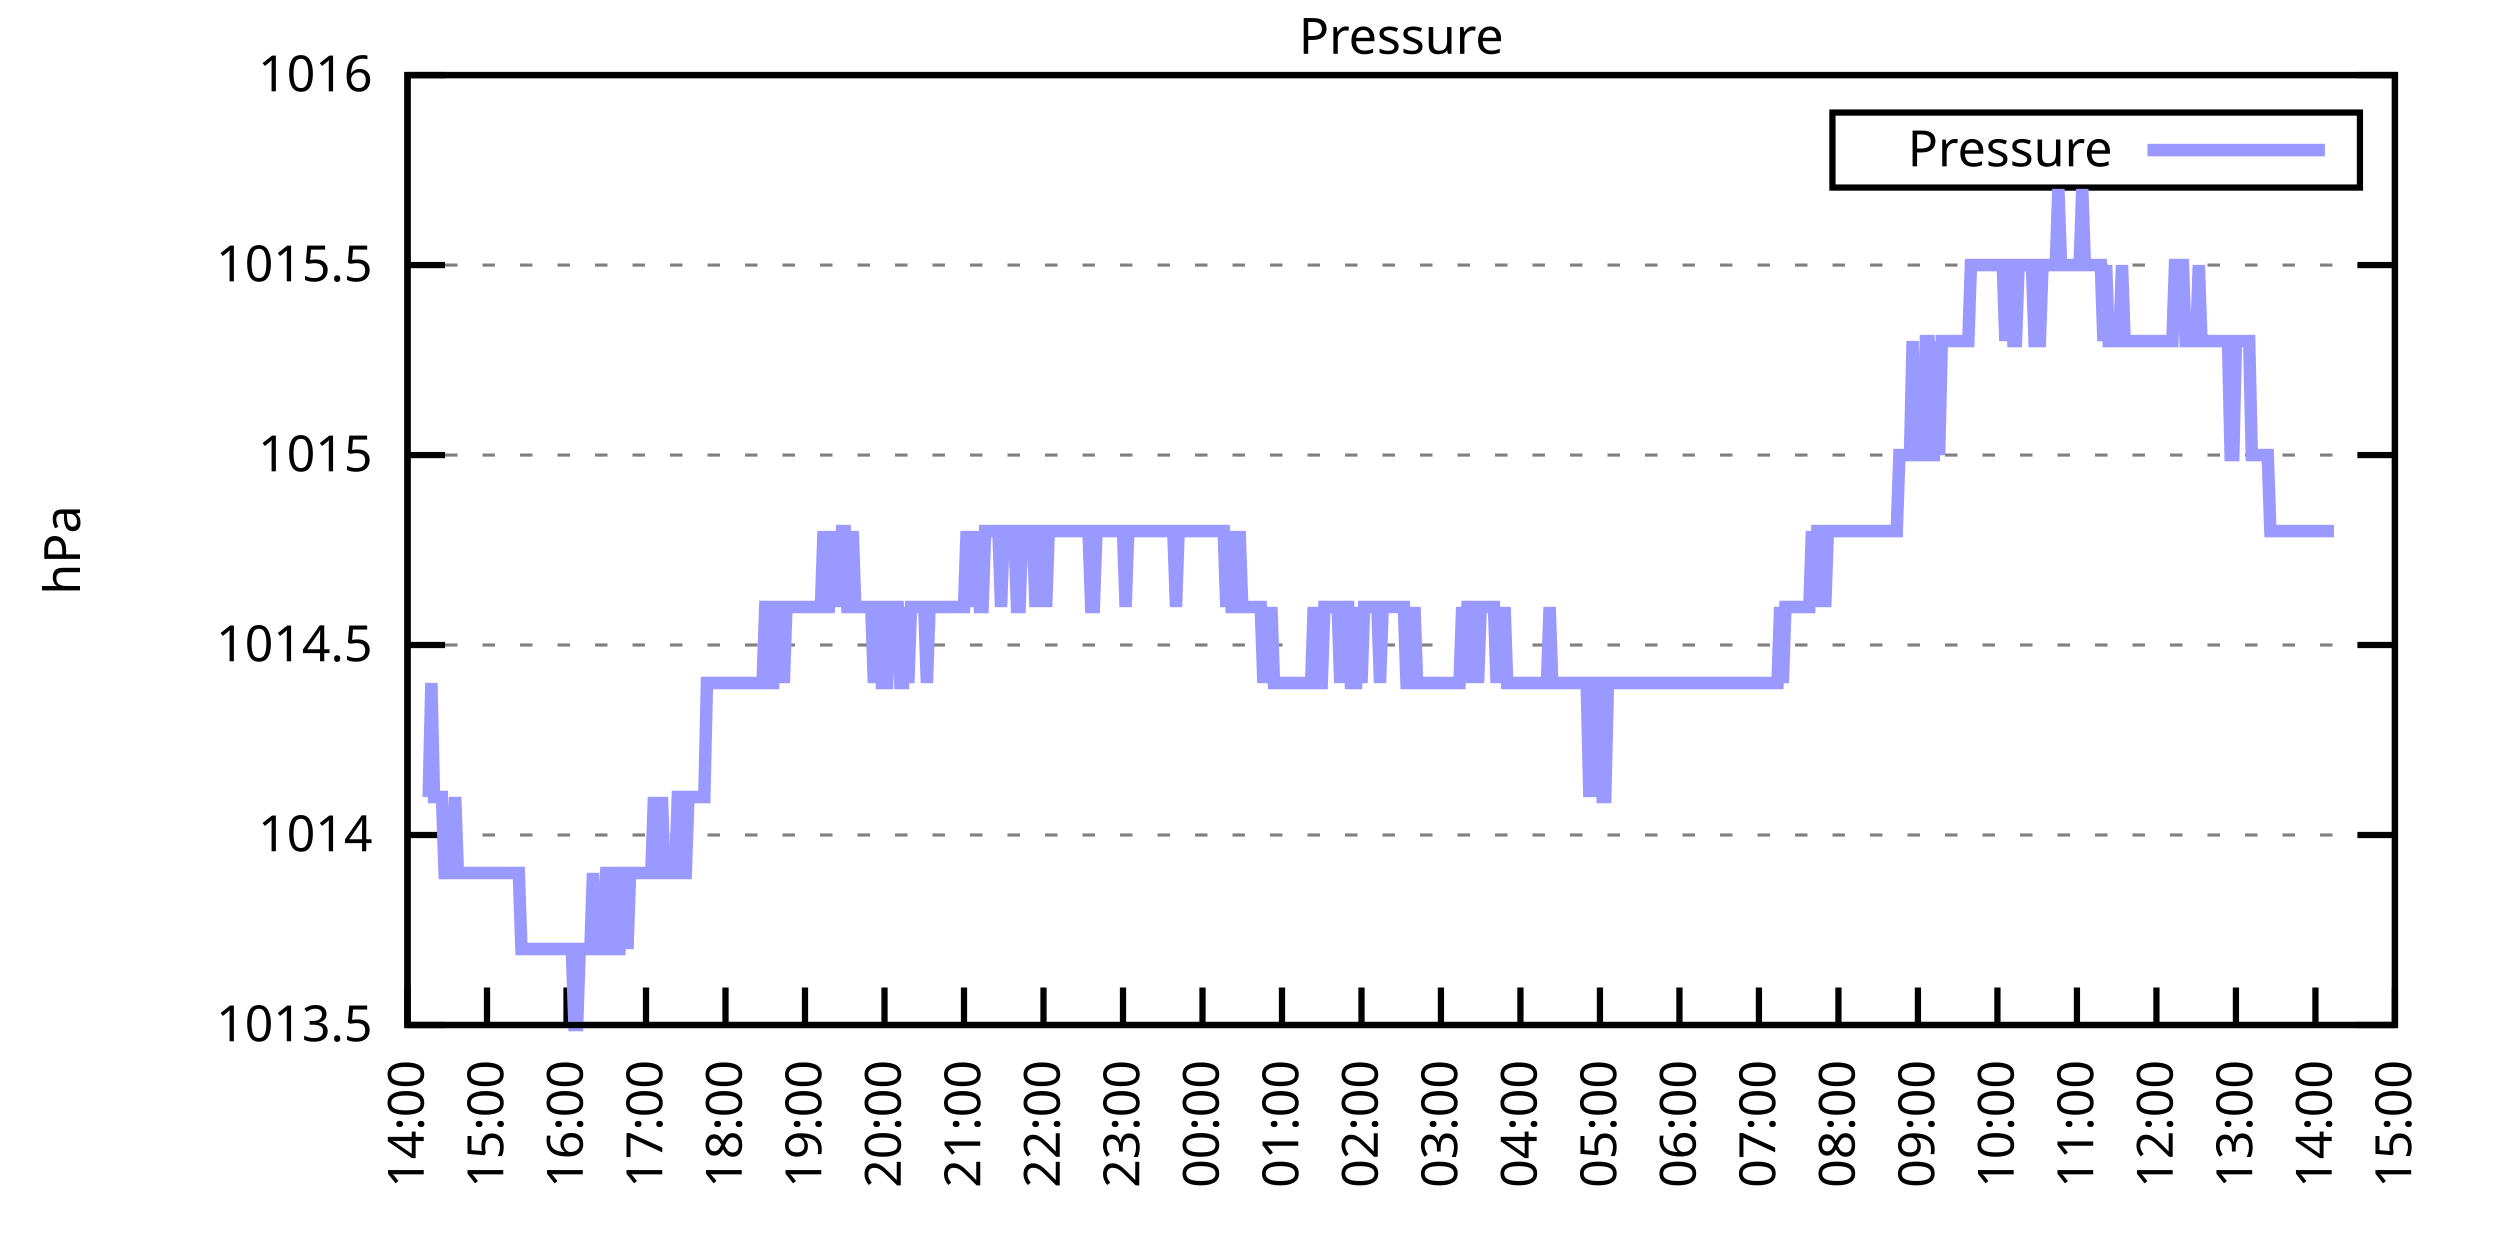
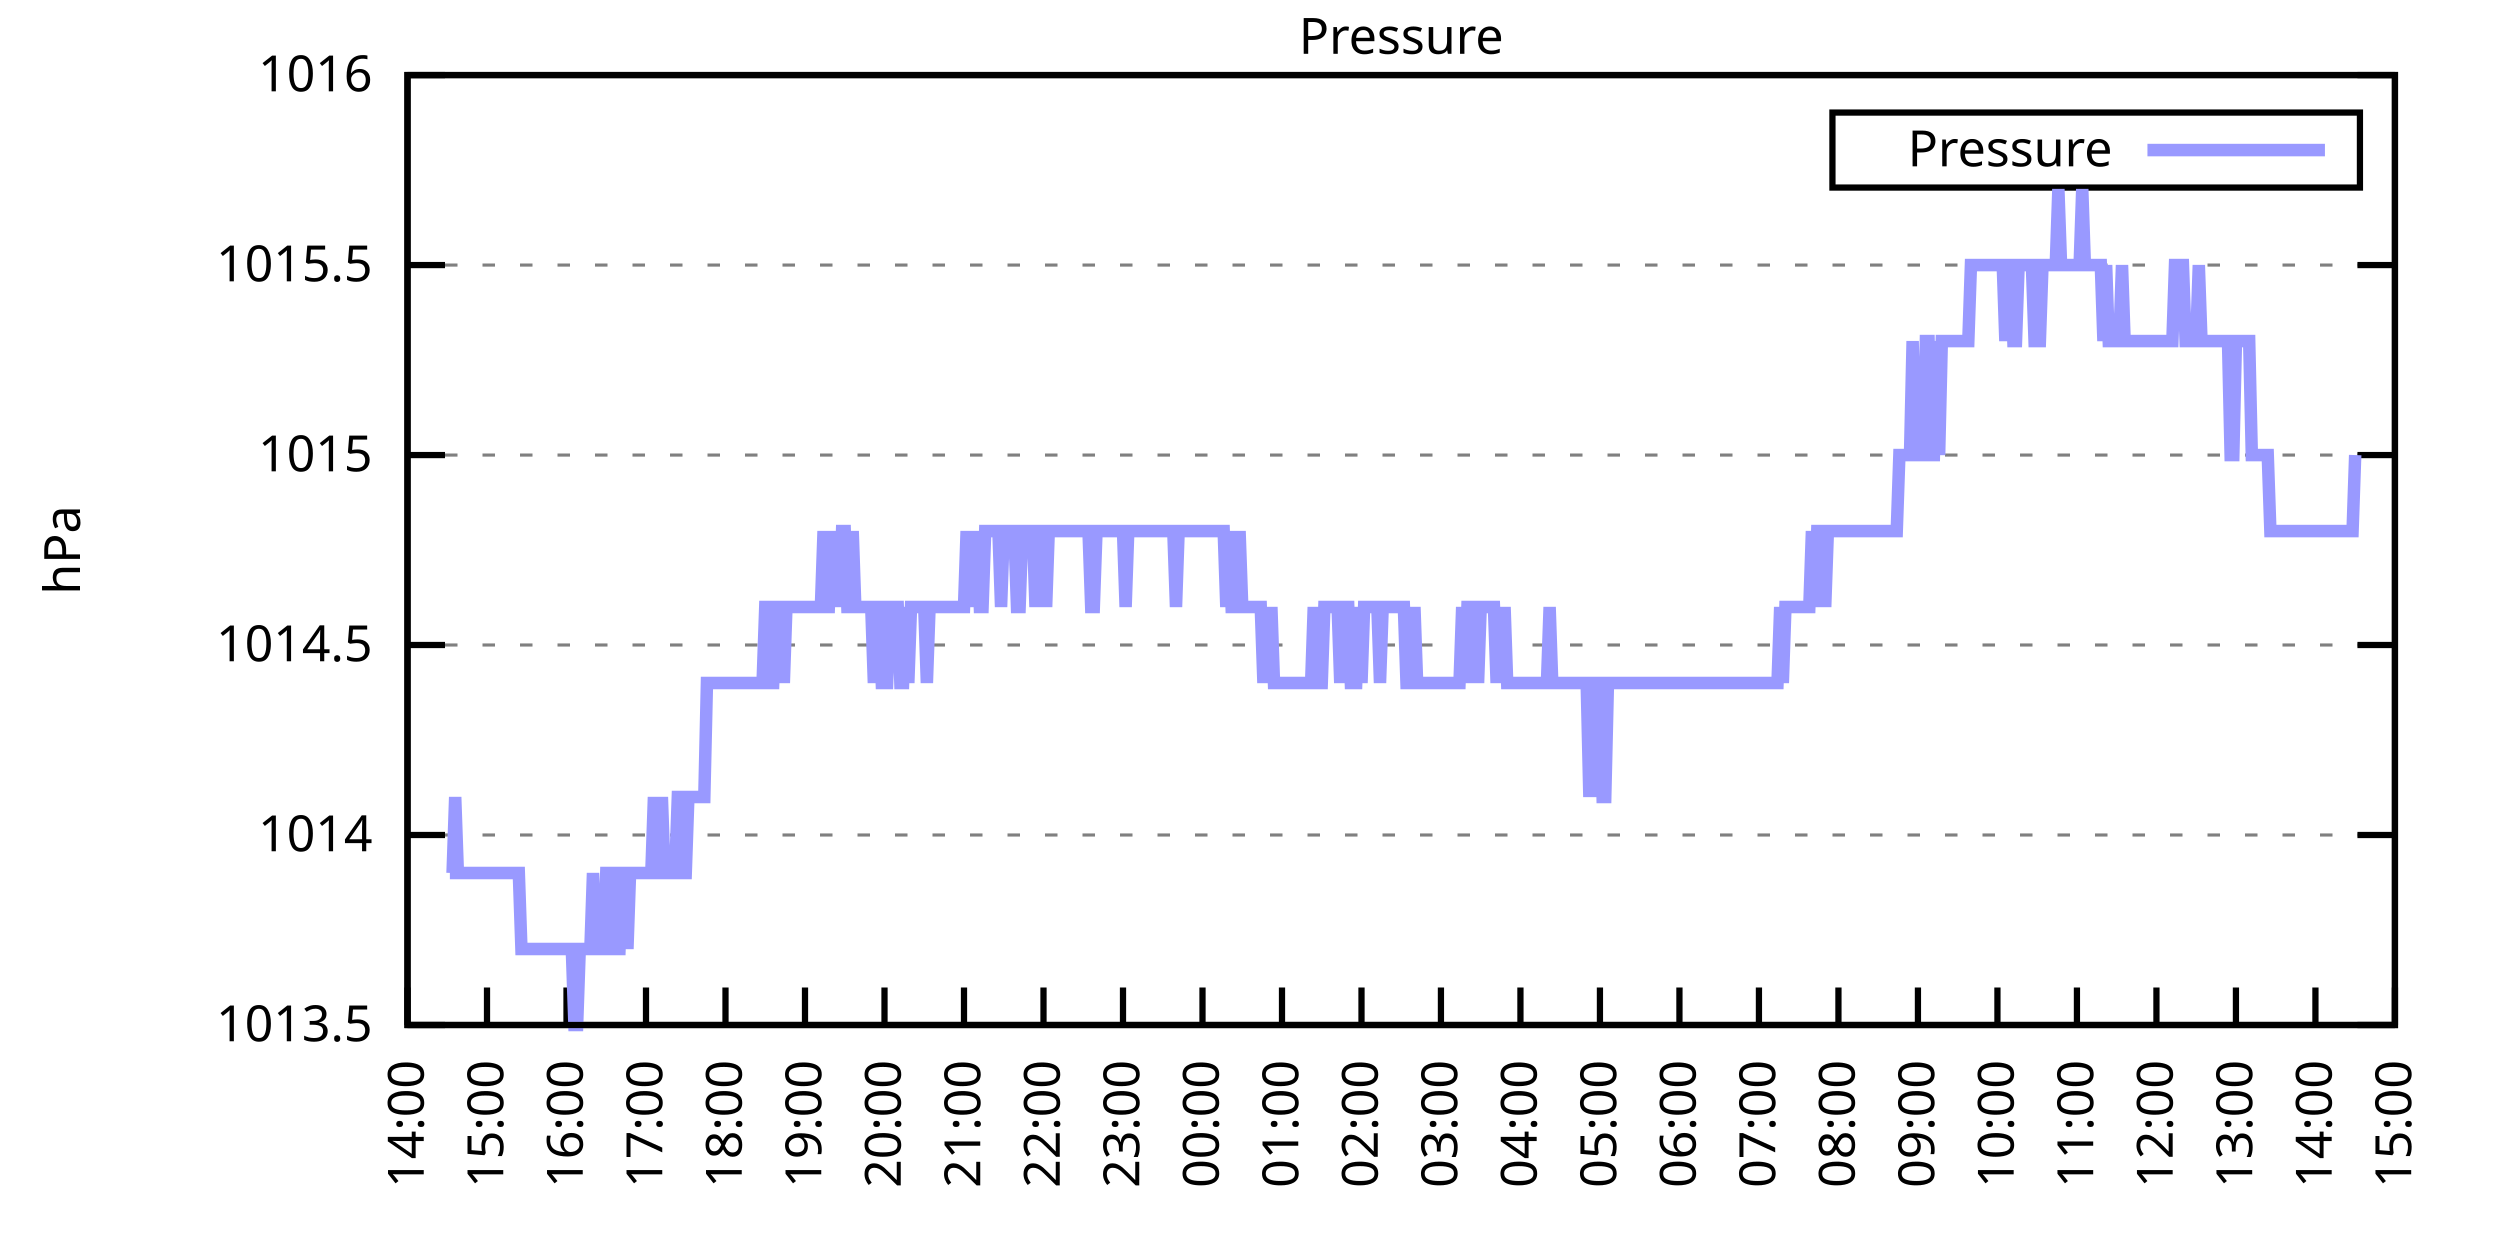
<svg xmlns="http://www.w3.org/2000/svg" xmlns:xlink="http://www.w3.org/1999/xlink" width="400" height="200" viewBox="0 0 400 200">
  <g id="gnuplot_canvas">
    <rect x="0" y="0" width="400" height="200" fill="none" />
    <defs>
      <circle id="gpDot" r="0.5" stroke-width="0.5" stroke="currentColor" />
      <path id="gpPt0" stroke-width="0.333" stroke="currentColor" d="M-1,0 h2 M0,-1 v2" />
      <path id="gpPt1" stroke-width="0.333" stroke="currentColor" d="M-1,-1 L1,1 M1,-1 L-1,1" />
      <path id="gpPt2" stroke-width="0.333" stroke="currentColor" d="M-1,0 L1,0 M0,-1 L0,1 M-1,-1 L1,1 M-1,1 L1,-1" />
      <rect id="gpPt3" stroke-width="0.333" stroke="currentColor" x="-1" y="-1" width="2" height="2" />
      <rect id="gpPt4" stroke-width="0.333" stroke="currentColor" fill="currentColor" x="-1" y="-1" width="2" height="2" />
      <circle id="gpPt5" stroke-width="0.333" stroke="currentColor" cx="0" cy="0" r="1" />
      <use xlink:href="#gpPt5" id="gpPt6" fill="currentColor" stroke="none" />
      <path id="gpPt7" stroke-width="0.333" stroke="currentColor" d="M0,-1.33 L-1.33,0.67 L1.33,0.67 z" />
      <use xlink:href="#gpPt7" id="gpPt8" fill="currentColor" stroke="none" />
      <use xlink:href="#gpPt7" id="gpPt9" stroke="currentColor" transform="rotate(180)" />
      <use xlink:href="#gpPt9" id="gpPt10" fill="currentColor" stroke="none" />
      <use xlink:href="#gpPt3" id="gpPt11" stroke="currentColor" transform="rotate(45)" />
      <use xlink:href="#gpPt11" id="gpPt12" fill="currentColor" stroke="none" />
      <path id="gpPt13" stroke-width="0.333" stroke="currentColor" d="M0,1.330 L1.265,0.411 L0.782,-1.067 L-0.782,-1.076 L-1.265,0.411 z" />
      <use xlink:href="#gpPt13" id="gpPt14" fill="currentColor" stroke="none" />
      <filter id="textbox" filterUnits="objectBoundingBox" x="0" y="0" height="1" width="1">
        <feFlood flood-color="white" flood-opacity="1" result="bgnd" />
        <feComposite in="SourceGraphic" in2="bgnd" operator="atop" />
      </filter>
      <filter id="greybox" filterUnits="objectBoundingBox" x="0" y="0" height="1" width="1">
        <feFlood flood-color="lightgrey" flood-opacity="1" result="grey" />
        <feComposite in="SourceGraphic" in2="grey" operator="atop" />
      </filter>
    </defs>
    <g fill="none" color="white" stroke="currentColor" stroke-width="1.00" stroke-linecap="butt" stroke-linejoin="miter">
</g>
    <g fill="none" color="black" stroke="currentColor" stroke-width="1.00" stroke-linecap="butt" stroke-linejoin="miter">
      <g stroke="none" shape-rendering="crispEdges">
        <polygon fill="rgb(255, 255, 255)" points="65.20,164.00 383.18,164.00 383.18,12.02 65.20,12.02 " />
      </g>
    </g>
    <g fill="none" color="black" stroke="currentColor" stroke-width="1.00" stroke-linecap="butt" stroke-linejoin="miter">
</g>
    <g fill="none" color="black" stroke="black" stroke-width="0.50" stroke-linecap="butt" stroke-linejoin="miter">
</g>
    <g fill="none" color="gray" stroke="currentColor" stroke-width="0.50" stroke-linecap="butt" stroke-linejoin="miter">
      <path stroke="gray" stroke-dasharray="2,4" class="gridline" d="M65.20,164.00 L383.19,164.00  " />
    </g>
    <g fill="none" color="gray" stroke="gray" stroke-width="1.00" stroke-linecap="butt" stroke-linejoin="miter">
</g>
    <g fill="none" color="black" stroke="currentColor" stroke-width="1.00" stroke-linecap="butt" stroke-linejoin="miter">
      <path stroke="black" d="M65.20,164.00 L71.20,164.00 M383.19,164.00 L377.19,164.00  " />
      <g transform="translate(59.60,166.60)" stroke="none" fill="black" font-family="Sans" font-size="8.00" text-anchor="end">
        <text>
          <tspan font-family="Sans"> 1013.5</tspan>
        </text>
      </g>
    </g>
    <g fill="none" color="black" stroke="currentColor" stroke-width="1.00" stroke-linecap="butt" stroke-linejoin="miter">
</g>
    <g fill="none" color="black" stroke="black" stroke-width="0.50" stroke-linecap="butt" stroke-linejoin="miter">
</g>
    <g fill="none" color="gray" stroke="currentColor" stroke-width="0.50" stroke-linecap="butt" stroke-linejoin="miter">
      <path stroke="gray" stroke-dasharray="2,4" class="gridline" d="M65.20,133.60 L383.19,133.60  " />
    </g>
    <g fill="none" color="gray" stroke="gray" stroke-width="1.00" stroke-linecap="butt" stroke-linejoin="miter">
</g>
    <g fill="none" color="black" stroke="currentColor" stroke-width="1.00" stroke-linecap="butt" stroke-linejoin="miter">
      <path stroke="black" d="M65.20,133.60 L71.20,133.60 M383.19,133.60 L377.19,133.60  " />
      <g transform="translate(59.60,136.20)" stroke="none" fill="black" font-family="Sans" font-size="8.00" text-anchor="end">
        <text>
          <tspan font-family="Sans"> 1014</tspan>
        </text>
      </g>
    </g>
    <g fill="none" color="black" stroke="currentColor" stroke-width="1.00" stroke-linecap="butt" stroke-linejoin="miter">
</g>
    <g fill="none" color="black" stroke="black" stroke-width="0.50" stroke-linecap="butt" stroke-linejoin="miter">
</g>
    <g fill="none" color="gray" stroke="currentColor" stroke-width="0.50" stroke-linecap="butt" stroke-linejoin="miter">
      <path stroke="gray" stroke-dasharray="2,4" class="gridline" d="M65.20,103.20 L383.19,103.20  " />
    </g>
    <g fill="none" color="gray" stroke="gray" stroke-width="1.00" stroke-linecap="butt" stroke-linejoin="miter">
</g>
    <g fill="none" color="black" stroke="currentColor" stroke-width="1.00" stroke-linecap="butt" stroke-linejoin="miter">
      <path stroke="black" d="M65.20,103.20 L71.20,103.20 M383.19,103.20 L377.19,103.20  " />
      <g transform="translate(59.60,105.80)" stroke="none" fill="black" font-family="Sans" font-size="8.00" text-anchor="end">
        <text>
          <tspan font-family="Sans"> 1014.5</tspan>
        </text>
      </g>
    </g>
    <g fill="none" color="black" stroke="currentColor" stroke-width="1.00" stroke-linecap="butt" stroke-linejoin="miter">
</g>
    <g fill="none" color="black" stroke="black" stroke-width="0.50" stroke-linecap="butt" stroke-linejoin="miter">
</g>
    <g fill="none" color="gray" stroke="currentColor" stroke-width="0.50" stroke-linecap="butt" stroke-linejoin="miter">
      <path stroke="gray" stroke-dasharray="2,4" class="gridline" d="M65.20,72.81 L383.19,72.81  " />
    </g>
    <g fill="none" color="gray" stroke="gray" stroke-width="1.00" stroke-linecap="butt" stroke-linejoin="miter">
</g>
    <g fill="none" color="black" stroke="currentColor" stroke-width="1.00" stroke-linecap="butt" stroke-linejoin="miter">
      <path stroke="black" d="M65.20,72.81 L71.20,72.81 M383.19,72.81 L377.19,72.81  " />
      <g transform="translate(59.60,75.41)" stroke="none" fill="black" font-family="Sans" font-size="8.00" text-anchor="end">
        <text>
          <tspan font-family="Sans"> 1015</tspan>
        </text>
      </g>
    </g>
    <g fill="none" color="black" stroke="currentColor" stroke-width="1.00" stroke-linecap="butt" stroke-linejoin="miter">
</g>
    <g fill="none" color="black" stroke="black" stroke-width="0.50" stroke-linecap="butt" stroke-linejoin="miter">
</g>
    <g fill="none" color="gray" stroke="currentColor" stroke-width="0.50" stroke-linecap="butt" stroke-linejoin="miter">
      <path stroke="gray" stroke-dasharray="2,4" class="gridline" d="M65.20,42.41 L383.19,42.41  " />
    </g>
    <g fill="none" color="gray" stroke="gray" stroke-width="1.00" stroke-linecap="butt" stroke-linejoin="miter">
</g>
    <g fill="none" color="black" stroke="currentColor" stroke-width="1.00" stroke-linecap="butt" stroke-linejoin="miter">
      <path stroke="black" d="M65.20,42.41 L71.20,42.41 M383.19,42.41 L377.19,42.41  " />
      <g transform="translate(59.60,45.01)" stroke="none" fill="black" font-family="Sans" font-size="8.00" text-anchor="end">
        <text>
          <tspan font-family="Sans"> 1015.5</tspan>
        </text>
      </g>
    </g>
    <g fill="none" color="black" stroke="currentColor" stroke-width="1.00" stroke-linecap="butt" stroke-linejoin="miter">
</g>
    <g fill="none" color="black" stroke="black" stroke-width="0.50" stroke-linecap="butt" stroke-linejoin="miter">
</g>
    <g fill="none" color="gray" stroke="currentColor" stroke-width="0.50" stroke-linecap="butt" stroke-linejoin="miter">
      <path stroke="gray" stroke-dasharray="2,4" class="gridline" d="M65.20,12.01 L383.19,12.01  " />
    </g>
    <g fill="none" color="gray" stroke="gray" stroke-width="1.00" stroke-linecap="butt" stroke-linejoin="miter">
</g>
    <g fill="none" color="black" stroke="currentColor" stroke-width="1.00" stroke-linecap="butt" stroke-linejoin="miter">
      <path stroke="black" d="M65.20,12.01 L71.20,12.01 M383.19,12.01 L377.19,12.01  " />
      <g transform="translate(59.60,14.61)" stroke="none" fill="black" font-family="Sans" font-size="8.00" text-anchor="end">
        <text>
          <tspan font-family="Sans"> 1016</tspan>
        </text>
      </g>
    </g>
    <g fill="none" color="black" stroke="currentColor" stroke-width="1.00" stroke-linecap="butt" stroke-linejoin="miter">
      <path stroke="black" d="M65.20,164.00 L65.20,158.00  " />
      <g transform="translate(67.80,169.60) rotate(270.00)" stroke="none" fill="black" font-family="Sans" font-size="8.00" text-anchor="end">
        <text>
          <tspan font-family="Sans">14:00</tspan>
        </text>
      </g>
    </g>
    <g fill="none" color="black" stroke="currentColor" stroke-width="1.00" stroke-linecap="butt" stroke-linejoin="miter">
      <path stroke="black" d="M77.92,164.00 L77.92,158.00  " />
      <g transform="translate(80.52,169.60) rotate(270.00)" stroke="none" fill="black" font-family="Sans" font-size="8.00" text-anchor="end">
        <text>
          <tspan font-family="Sans">15:00</tspan>
        </text>
      </g>
    </g>
    <g fill="none" color="black" stroke="currentColor" stroke-width="1.00" stroke-linecap="butt" stroke-linejoin="miter">
      <path stroke="black" d="M90.64,164.00 L90.64,158.00  " />
      <g transform="translate(93.24,169.60) rotate(270.00)" stroke="none" fill="black" font-family="Sans" font-size="8.00" text-anchor="end">
        <text>
          <tspan font-family="Sans">16:00</tspan>
        </text>
      </g>
    </g>
    <g fill="none" color="black" stroke="currentColor" stroke-width="1.00" stroke-linecap="butt" stroke-linejoin="miter">
      <path stroke="black" d="M103.36,164.00 L103.36,158.00  " />
      <g transform="translate(105.96,169.60) rotate(270.00)" stroke="none" fill="black" font-family="Sans" font-size="8.00" text-anchor="end">
        <text>
          <tspan font-family="Sans">17:00</tspan>
        </text>
      </g>
    </g>
    <g fill="none" color="black" stroke="currentColor" stroke-width="1.00" stroke-linecap="butt" stroke-linejoin="miter">
      <path stroke="black" d="M116.08,164.00 L116.08,158.00  " />
      <g transform="translate(118.68,169.60) rotate(270.00)" stroke="none" fill="black" font-family="Sans" font-size="8.00" text-anchor="end">
        <text>
          <tspan font-family="Sans">18:00</tspan>
        </text>
      </g>
    </g>
    <g fill="none" color="black" stroke="currentColor" stroke-width="1.00" stroke-linecap="butt" stroke-linejoin="miter">
      <path stroke="black" d="M128.80,164.00 L128.80,158.00  " />
      <g transform="translate(131.40,169.60) rotate(270.00)" stroke="none" fill="black" font-family="Sans" font-size="8.00" text-anchor="end">
        <text>
          <tspan font-family="Sans">19:00</tspan>
        </text>
      </g>
    </g>
    <g fill="none" color="black" stroke="currentColor" stroke-width="1.00" stroke-linecap="butt" stroke-linejoin="miter">
      <path stroke="black" d="M141.52,164.00 L141.52,158.00  " />
      <g transform="translate(144.12,169.60) rotate(270.00)" stroke="none" fill="black" font-family="Sans" font-size="8.00" text-anchor="end">
        <text>
          <tspan font-family="Sans">20:00</tspan>
        </text>
      </g>
    </g>
    <g fill="none" color="black" stroke="currentColor" stroke-width="1.00" stroke-linecap="butt" stroke-linejoin="miter">
      <path stroke="black" d="M154.24,164.00 L154.24,158.00  " />
      <g transform="translate(156.84,169.60) rotate(270.00)" stroke="none" fill="black" font-family="Sans" font-size="8.00" text-anchor="end">
        <text>
          <tspan font-family="Sans">21:00</tspan>
        </text>
      </g>
    </g>
    <g fill="none" color="black" stroke="currentColor" stroke-width="1.00" stroke-linecap="butt" stroke-linejoin="miter">
      <path stroke="black" d="M166.96,164.00 L166.96,158.00  " />
      <g transform="translate(169.56,169.60) rotate(270.00)" stroke="none" fill="black" font-family="Sans" font-size="8.00" text-anchor="end">
        <text>
          <tspan font-family="Sans">22:00</tspan>
        </text>
      </g>
    </g>
    <g fill="none" color="black" stroke="currentColor" stroke-width="1.00" stroke-linecap="butt" stroke-linejoin="miter">
      <path stroke="black" d="M179.68,164.00 L179.68,158.00  " />
      <g transform="translate(182.28,169.60) rotate(270.00)" stroke="none" fill="black" font-family="Sans" font-size="8.00" text-anchor="end">
        <text>
          <tspan font-family="Sans">23:00</tspan>
        </text>
      </g>
    </g>
    <g fill="none" color="black" stroke="currentColor" stroke-width="1.00" stroke-linecap="butt" stroke-linejoin="miter">
      <path stroke="black" d="M192.40,164.00 L192.40,158.00  " />
      <g transform="translate(195.00,169.60) rotate(270.00)" stroke="none" fill="black" font-family="Sans" font-size="8.00" text-anchor="end">
        <text>
          <tspan font-family="Sans">00:00</tspan>
        </text>
      </g>
    </g>
    <g fill="none" color="black" stroke="currentColor" stroke-width="1.00" stroke-linecap="butt" stroke-linejoin="miter">
      <path stroke="black" d="M205.12,164.00 L205.12,158.00  " />
      <g transform="translate(207.72,169.60) rotate(270.00)" stroke="none" fill="black" font-family="Sans" font-size="8.00" text-anchor="end">
        <text>
          <tspan font-family="Sans">01:00</tspan>
        </text>
      </g>
    </g>
    <g fill="none" color="black" stroke="currentColor" stroke-width="1.00" stroke-linecap="butt" stroke-linejoin="miter">
      <path stroke="black" d="M217.84,164.00 L217.84,158.00  " />
      <g transform="translate(220.44,169.60) rotate(270.00)" stroke="none" fill="black" font-family="Sans" font-size="8.00" text-anchor="end">
        <text>
          <tspan font-family="Sans">02:00</tspan>
        </text>
      </g>
    </g>
    <g fill="none" color="black" stroke="currentColor" stroke-width="1.00" stroke-linecap="butt" stroke-linejoin="miter">
      <path stroke="black" d="M230.55,164.00 L230.55,158.00  " />
      <g transform="translate(233.15,169.60) rotate(270.00)" stroke="none" fill="black" font-family="Sans" font-size="8.00" text-anchor="end">
        <text>
          <tspan font-family="Sans">03:00</tspan>
        </text>
      </g>
    </g>
    <g fill="none" color="black" stroke="currentColor" stroke-width="1.00" stroke-linecap="butt" stroke-linejoin="miter">
      <path stroke="black" d="M243.27,164.00 L243.27,158.00  " />
      <g transform="translate(245.87,169.60) rotate(270.00)" stroke="none" fill="black" font-family="Sans" font-size="8.00" text-anchor="end">
        <text>
          <tspan font-family="Sans">04:00</tspan>
        </text>
      </g>
    </g>
    <g fill="none" color="black" stroke="currentColor" stroke-width="1.00" stroke-linecap="butt" stroke-linejoin="miter">
      <path stroke="black" d="M255.99,164.00 L255.99,158.00  " />
      <g transform="translate(258.59,169.60) rotate(270.00)" stroke="none" fill="black" font-family="Sans" font-size="8.00" text-anchor="end">
        <text>
          <tspan font-family="Sans">05:00</tspan>
        </text>
      </g>
    </g>
    <g fill="none" color="black" stroke="currentColor" stroke-width="1.00" stroke-linecap="butt" stroke-linejoin="miter">
      <path stroke="black" d="M268.71,164.00 L268.71,158.00  " />
      <g transform="translate(271.31,169.60) rotate(270.00)" stroke="none" fill="black" font-family="Sans" font-size="8.00" text-anchor="end">
        <text>
          <tspan font-family="Sans">06:00</tspan>
        </text>
      </g>
    </g>
    <g fill="none" color="black" stroke="currentColor" stroke-width="1.00" stroke-linecap="butt" stroke-linejoin="miter">
      <path stroke="black" d="M281.43,164.00 L281.43,158.00  " />
      <g transform="translate(284.03,169.60) rotate(270.00)" stroke="none" fill="black" font-family="Sans" font-size="8.00" text-anchor="end">
        <text>
          <tspan font-family="Sans">07:00</tspan>
        </text>
      </g>
    </g>
    <g fill="none" color="black" stroke="currentColor" stroke-width="1.00" stroke-linecap="butt" stroke-linejoin="miter">
      <path stroke="black" d="M294.15,164.00 L294.15,158.00  " />
      <g transform="translate(296.75,169.60) rotate(270.00)" stroke="none" fill="black" font-family="Sans" font-size="8.00" text-anchor="end">
        <text>
          <tspan font-family="Sans">08:00</tspan>
        </text>
      </g>
    </g>
    <g fill="none" color="black" stroke="currentColor" stroke-width="1.00" stroke-linecap="butt" stroke-linejoin="miter">
      <path stroke="black" d="M306.87,164.00 L306.87,158.00  " />
      <g transform="translate(309.47,169.60) rotate(270.00)" stroke="none" fill="black" font-family="Sans" font-size="8.00" text-anchor="end">
        <text>
          <tspan font-family="Sans">09:00</tspan>
        </text>
      </g>
    </g>
    <g fill="none" color="black" stroke="currentColor" stroke-width="1.00" stroke-linecap="butt" stroke-linejoin="miter">
      <path stroke="black" d="M319.59,164.00 L319.59,158.00  " />
      <g transform="translate(322.19,169.60) rotate(270.00)" stroke="none" fill="black" font-family="Sans" font-size="8.00" text-anchor="end">
        <text>
          <tspan font-family="Sans">10:00</tspan>
        </text>
      </g>
    </g>
    <g fill="none" color="black" stroke="currentColor" stroke-width="1.00" stroke-linecap="butt" stroke-linejoin="miter">
      <path stroke="black" d="M332.31,164.00 L332.31,158.00  " />
      <g transform="translate(334.91,169.60) rotate(270.00)" stroke="none" fill="black" font-family="Sans" font-size="8.00" text-anchor="end">
        <text>
          <tspan font-family="Sans">11:00</tspan>
        </text>
      </g>
    </g>
    <g fill="none" color="black" stroke="currentColor" stroke-width="1.00" stroke-linecap="butt" stroke-linejoin="miter">
      <path stroke="black" d="M345.03,164.00 L345.03,158.00  " />
      <g transform="translate(347.63,169.60) rotate(270.00)" stroke="none" fill="black" font-family="Sans" font-size="8.00" text-anchor="end">
        <text>
          <tspan font-family="Sans">12:00</tspan>
        </text>
      </g>
    </g>
    <g fill="none" color="black" stroke="currentColor" stroke-width="1.00" stroke-linecap="butt" stroke-linejoin="miter">
      <path stroke="black" d="M357.75,164.00 L357.75,158.00  " />
      <g transform="translate(360.35,169.60) rotate(270.00)" stroke="none" fill="black" font-family="Sans" font-size="8.00" text-anchor="end">
        <text>
          <tspan font-family="Sans">13:00</tspan>
        </text>
      </g>
    </g>
    <g fill="none" color="black" stroke="currentColor" stroke-width="1.00" stroke-linecap="butt" stroke-linejoin="miter">
      <path stroke="black" d="M370.47,164.00 L370.47,158.00  " />
      <g transform="translate(373.07,169.60) rotate(270.00)" stroke="none" fill="black" font-family="Sans" font-size="8.00" text-anchor="end">
        <text>
          <tspan font-family="Sans">14:00</tspan>
        </text>
      </g>
    </g>
    <g fill="none" color="black" stroke="currentColor" stroke-width="1.00" stroke-linecap="butt" stroke-linejoin="miter">
      <path stroke="black" d="M383.19,164.00 L383.19,158.00  " />
      <g transform="translate(385.79,169.60) rotate(270.00)" stroke="none" fill="black" font-family="Sans" font-size="8.00" text-anchor="end">
        <text>
          <tspan font-family="Sans">15:00</tspan>
        </text>
      </g>
    </g>
    <g fill="none" color="black" stroke="currentColor" stroke-width="1.00" stroke-linecap="butt" stroke-linejoin="miter">
</g>
    <g fill="none" color="black" stroke="currentColor" stroke-width="1.00" stroke-linecap="butt" stroke-linejoin="miter">
      <path stroke="black" d="M65.20,12.01 L65.20,164.00 L383.19,164.00 L383.19,12.01 L65.20,12.01 Z  " />
    </g>
    <g fill="none" color="black" stroke="currentColor" stroke-width="1.00" stroke-linecap="butt" stroke-linejoin="miter">
</g>
    <g fill="none" color="black" stroke="currentColor" stroke-width="1.00" stroke-linecap="butt" stroke-linejoin="miter">
      <path stroke="black" d="M293.19,30.01 L293.19,18.01 L377.59,18.01 L377.59,30.01 L293.19,30.01 Z  " />
    </g>
    <g id="Pressure_plot_1">
      <g fill="none" color="white" stroke="black" stroke-width="2.00" stroke-linecap="butt" stroke-linejoin="miter">
</g>
      <g fill="none" color="black" stroke="currentColor" stroke-width="2.00" stroke-linecap="butt" stroke-linejoin="miter">
        <g transform="translate(337.99,26.61)" stroke="none" fill="black" font-family="Sans" font-size="8.00" text-anchor="end">
          <text>
            <tspan font-family="Sans">Pressure</tspan>
          </text>
        </g>
      </g>
      <g fill="none" color="black" stroke="currentColor" stroke-width="2.00" stroke-linecap="butt" stroke-linejoin="miter">
-         <path stroke="rgb(153, 153, 255)" d="M343.59,24.01 L371.99,24.01 M68.59,127.52 L69.02,109.28 L69.44,127.52 L69.86,127.52 L70.29,127.52 L70.71,127.52   L71.14,139.68 L71.56,139.68 L71.98,139.68 L72.41,139.68 L72.83,127.52 L73.26,139.68 L73.68,139.68 L74.10,139.68   L74.53,139.68 L74.95,139.68 L75.38,139.68 L75.80,139.68 L76.22,139.68 L76.65,139.68 L77.07,139.68 L77.50,139.68   L77.92,139.68 L78.34,139.68 L78.77,139.68 L79.19,139.68 L79.62,139.68 L80.04,139.68 L80.46,139.68 L80.89,139.68   L81.31,139.68 L81.74,139.68 L82.16,139.68 L82.58,139.68 L83.01,139.68 L83.43,151.84 L83.86,151.84 L84.28,151.84   L84.70,151.84 L85.13,151.84 L85.55,151.84 L85.98,151.84 L86.40,151.84 L86.82,151.84 L87.25,151.84 L87.67,151.84   L88.10,151.84 L88.52,151.84 L88.94,151.84 L89.37,151.84 L89.79,151.84 L90.22,151.84 L90.64,151.84 L91.06,151.84   L91.49,151.84 L91.91,164.00 L92.34,164.00 L92.76,151.84 L93.18,151.84 L93.61,151.84 L94.03,151.84 L94.46,151.84   L94.88,139.68 L95.30,151.84 L95.73,151.84 L96.15,151.84 L96.58,151.84 L97.00,139.68 L97.42,139.68 L97.85,139.68   L98.27,151.84 L98.69,151.84 L99.12,151.84 L99.54,139.68 L99.97,139.68 L100.39,151.84 L100.81,139.68 L101.24,139.68   L101.66,139.68 L102.09,139.68 L102.51,139.68 L102.93,139.68 L103.36,139.68 L103.78,139.68 L104.21,139.68 L104.63,127.52   L105.05,139.68 L105.48,139.68 L105.90,127.52 L106.33,139.68 L106.75,139.68 L107.17,139.68 L107.60,139.68 L108.02,139.68   L108.45,127.52 L108.87,127.52 L109.29,139.68 L109.72,139.68 L110.14,127.52 L110.57,127.52 L110.99,127.52 L111.41,127.52   L111.84,127.52 L112.26,127.52 L112.69,127.52 L113.11,109.28 L113.53,109.28 L113.96,109.28 L114.38,109.28 L114.81,109.28   L115.23,109.28 L115.65,109.28 L116.08,109.28 L116.50,109.28 L116.93,109.28 L117.35,109.28 L117.77,109.28 L118.20,109.28   L118.62,109.28 L119.05,109.28 L119.47,109.28 L119.89,109.28 L120.32,109.28 L120.74,109.28 L121.17,109.28 L121.59,109.28   L122.01,109.28 L122.44,97.12 L122.86,97.12 L123.29,109.28 L123.71,109.28 L124.13,97.12 L124.56,97.12 L124.98,97.12   L125.41,109.28 L125.83,97.12 L126.25,97.12 L126.68,97.12 L127.10,97.12 L127.53,97.12 L127.95,97.12 L128.37,97.12   L128.80,97.12 L129.22,97.12 L129.65,97.12 L130.07,97.12 L130.49,97.12 L130.92,97.12 L131.34,97.12 L131.77,84.97   L132.19,97.12 L132.61,97.12 L133.04,84.97 L133.46,97.12 L133.89,84.97 L134.31,97.12 L134.73,84.97 L135.16,84.97   L135.58,97.12 L136.01,97.12 L136.43,84.97 L136.85,97.12 L137.28,97.12 L137.70,97.12 L138.13,97.12 L138.55,97.12   L138.97,97.12 L139.40,97.12 L139.82,109.28 L140.25,97.12 L140.67,97.12 L141.09,109.28 L141.52,109.28 L141.94,109.28   L142.37,97.12 L142.79,97.12 L143.21,97.12 L143.64,97.12 L144.06,109.28 L144.49,109.28 L144.91,97.12 L145.33,109.28   L145.76,97.12 L146.18,97.12 L146.61,97.12 L147.03,97.12 L147.45,97.12 L147.88,97.12 L148.30,109.28 L148.73,97.12   L149.15,97.12 L149.57,97.12 L150.00,97.12 L150.42,97.12 L150.85,97.12 L151.27,97.12 L151.69,97.12 L152.12,97.12   L152.54,97.12 L152.97,97.12 L153.39,97.12 L153.81,97.12 L154.24,97.12 L154.66,84.97 L155.09,97.12 L155.51,84.97   L155.93,97.12 L156.36,84.97 L156.78,97.12 L157.21,97.12 L157.63,84.97 L158.05,84.97 L158.48,84.97 L158.90,84.97   L159.33,84.97 L159.75,84.97 L160.17,97.12 L160.60,84.97 L161.02,84.97 L161.44,84.97 L161.87,84.97 L162.29,84.97   L162.72,97.12 L163.14,97.12 L163.56,84.97 L163.99,84.97 L164.41,84.97 L164.84,84.97 L165.26,84.97 L165.68,97.12   L166.11,84.97 L166.53,84.97 L166.96,84.97 L167.38,97.12 L167.80,84.97 L168.23,84.97 L168.65,84.97 L169.08,84.97   L169.50,84.97 L169.92,84.97 L170.35,84.97 L170.77,84.97 L171.20,84.97 L171.62,84.97 L172.04,84.97 L172.47,84.97   L172.89,84.97 L173.32,84.97 L173.74,84.97 L174.16,84.97 L174.59,97.12 L175.01,97.12 L175.44,84.97 L175.86,84.97   L176.28,84.97 L176.71,84.97 L177.13,84.97 L177.56,84.97 L177.98,84.97 L178.40,84.97 L178.83,84.97 L179.25,84.97   L179.68,84.97 L180.10,97.12 L180.52,84.97 L180.95,84.97 L181.37,84.97 L181.80,84.97 L182.22,84.97 L182.64,84.97   L183.07,84.97 L183.49,84.97 L183.92,84.97 L184.34,84.97 L184.76,84.97 L185.19,84.97 L185.61,84.97 L186.04,84.97   L186.46,84.97 L186.88,84.97 L187.31,84.97 L187.73,84.97 L188.16,97.12 L188.58,84.97 L189.00,84.97 L189.43,84.97   L189.85,84.97 L190.28,84.97 L190.70,84.97 L191.12,84.97 L191.55,84.97 L191.97,84.97 L192.40,84.97 L192.82,84.97   L193.24,84.97 L193.67,84.97 L194.09,84.97 L194.52,84.97 L194.94,84.97 L195.36,84.97 L195.79,84.97 L196.21,97.12   L196.64,84.97 L197.06,97.12 L197.48,97.12 L197.91,97.12 L198.33,84.97 L198.76,97.12 L199.18,97.12 L199.60,97.12   L200.03,97.12 L200.45,97.12 L200.88,97.12 L201.30,97.12 L201.72,97.12 L202.15,109.28 L202.57,97.12 L203.00,109.28   L203.42,97.12 L203.84,109.28 L204.27,109.28 L204.69,109.28 L205.12,109.28 L205.54,109.28 L205.96,109.28 L206.39,109.28   L206.81,109.28 L207.24,109.28 L207.66,109.28 L208.08,109.28 L208.51,109.28 L208.93,109.28 L209.36,109.28 L209.78,109.28   L210.20,97.12 L210.63,109.28 L211.05,109.28 L211.48,109.28 L211.90,97.12 L212.32,97.12 L212.75,97.12 L213.17,97.12   L213.60,97.12 L214.02,97.12 L214.44,109.28 L214.87,97.12 L215.29,97.12 L215.72,97.12 L216.14,109.28 L216.56,109.28   L216.99,109.28 L217.41,97.12 L217.84,109.28 L218.26,97.12 L218.68,97.12 L219.11,97.12 L219.53,97.12 L219.96,97.12   L220.38,97.12 L220.80,109.28 L221.23,97.12 L221.65,97.12 L222.08,97.12 L222.50,97.12 L222.92,97.12 L223.35,97.12   L223.77,97.12 L224.20,97.12 L224.62,97.12 L225.04,109.28 L225.47,109.28 L225.89,109.28 L226.31,97.12 L226.74,109.28   L227.16,109.28 L227.59,109.28 L228.01,109.28 L228.43,109.28 L228.86,109.28 L229.28,109.28 L229.71,109.28 L230.13,109.28   L230.55,109.28 L230.98,109.28 L231.40,109.28 L231.83,109.28 L232.25,109.28 L232.67,109.28 L233.10,109.28 L233.52,109.28   L233.95,97.12 L234.37,109.28 L234.79,97.12 L235.22,97.12 L235.64,109.28 L236.07,97.12 L236.49,109.28 L236.91,97.12   L237.34,97.12 L237.76,97.12 L238.19,97.12 L238.61,97.12 L239.03,97.12 L239.46,109.28 L239.88,97.12 L240.31,109.28   L240.73,97.12 L241.15,109.28 L241.58,109.28 L242.00,109.28 L242.43,109.28 L242.85,109.28 L243.27,109.28 L243.70,109.28   L244.12,109.28 L244.55,109.28 L244.97,109.28 L245.39,109.28 L245.82,109.28 L246.24,109.28 L246.67,109.28 L247.09,109.28   L247.51,109.28 L247.94,97.12 L248.36,109.28 L248.79,109.28 L249.21,109.28 L249.63,109.28 L250.06,109.28 L250.48,109.28   L250.91,109.28 L251.33,109.28 L251.75,109.28 L252.18,109.28 L252.60,109.28 L253.03,109.28 L253.45,109.28 L253.87,109.28   L254.30,127.52 L254.72,109.28 L255.15,127.52 L255.57,109.28 L255.99,109.28 L256.42,127.52 L256.84,127.52 L257.27,109.28   L257.69,109.28 L258.11,109.28 L258.54,109.28 L258.96,109.28 L259.39,109.28 L259.81,109.28 L260.23,109.28 L260.66,109.28   L261.08,109.28 L261.51,109.28 L261.93,109.28 L262.35,109.28 L262.78,109.28 L263.20,109.28 L263.63,109.28 L264.05,109.28   L264.47,109.28 L264.90,109.28 L265.32,109.28 L265.75,109.28 L266.17,109.28 L266.59,109.28 L267.02,109.28 L267.44,109.28   L267.87,109.28 L268.29,109.28 L268.71,109.28 L269.14,109.28 L269.56,109.28 L269.99,109.28 L270.41,109.28 L270.83,109.28   L271.26,109.28 L271.68,109.28 L272.11,109.28 L272.53,109.28 L272.95,109.28 L273.38,109.28 L273.80,109.28 L274.23,109.28   L274.65,109.28 L275.07,109.28 L275.50,109.28 L275.92,109.28 L276.35,109.28 L276.77,109.28 L277.19,109.28 L277.62,109.28   L278.04,109.28 L278.47,109.28 L278.89,109.28 L279.31,109.28 L279.74,109.28 L280.16,109.28 L280.59,109.28 L281.01,109.28   L281.43,109.28 L281.86,109.28 L282.28,109.28 L282.71,109.28 L283.13,109.28 L283.55,109.28 L283.98,109.28 L284.40,109.28   L284.83,97.12 L285.25,109.28 L285.67,97.12 L286.10,97.12 L286.52,97.12 L286.95,97.12 L287.37,97.12 L287.79,97.12   L288.22,97.12 L288.64,97.12 L289.06,97.12 L289.49,97.12 L289.91,84.97 L290.34,97.12 L290.76,84.97 L291.18,84.97   L291.61,84.97 L292.03,97.12 L292.46,84.97 L292.88,84.97 L293.30,84.97 L293.73,84.97 L294.15,84.97 L294.58,84.97   L295.00,84.97 L295.42,84.97 L295.85,84.97 L296.27,84.97 L296.70,84.97 L297.12,84.97 L297.54,84.97 L297.97,84.97   L298.39,84.97 L298.82,84.97 L299.24,84.97 L299.66,84.97 L300.09,84.97 L300.51,84.97 L300.94,84.97 L301.36,84.97   L301.78,84.97 L302.21,84.97 L302.63,84.97 L303.06,84.97 L303.48,84.97 L303.90,72.81 L304.33,72.81 L304.75,72.81   L305.18,72.81 L305.60,72.81 L306.02,54.57 L306.45,72.81 L306.87,72.81 L307.30,72.81 L307.72,72.81 L308.14,54.57   L308.57,54.57 L308.99,72.81 L309.42,72.81 L309.84,54.57 L310.26,72.81 L310.69,54.57 L311.11,54.57 L311.54,54.57   L311.96,54.57 L312.38,54.57 L312.81,54.57 L313.23,54.57 L313.66,54.57 L314.08,54.57 L314.50,54.57 L314.93,54.57   L315.35,42.41 L315.78,42.41 L316.20,42.41 L316.62,42.41 L317.05,42.41 L317.47,42.41 L317.90,42.41 L318.32,42.41   L318.74,42.41 L319.17,42.41 L319.59,42.41 L320.02,42.41 L320.44,42.41 L320.86,54.57 L321.29,42.41 L321.71,42.41   L322.14,54.57 L322.56,54.57 L322.98,42.41 L323.41,42.41 L323.83,42.41 L324.26,42.41 L324.68,42.41 L325.10,42.41   L325.53,54.57 L325.95,54.57 L326.38,54.57 L326.80,42.41 L327.22,42.41 L327.65,42.41 L328.07,42.41 L328.50,42.41   L328.92,42.41 L329.34,30.25 L329.77,42.41 L330.19,42.41 L330.62,42.41 L331.04,42.41 L331.46,42.41 L331.89,42.41   L332.31,42.41 L332.74,42.41 L333.16,30.25 L333.58,42.41 L334.01,42.41 L334.43,42.41 L334.86,42.41 L335.28,42.41   L335.70,42.41 L336.13,42.41 L336.55,54.57 L336.98,42.41 L337.40,54.57 L337.82,54.57 L338.25,54.57 L338.67,54.57   L339.10,54.57 L339.52,42.41 L339.94,54.57 L340.37,54.57 L340.79,54.57 L341.22,54.57 L341.64,54.57 L342.06,54.57   L342.49,54.57 L342.91,54.57 L343.34,54.57 L343.76,54.57 L344.18,54.57 L344.61,54.57 L345.03,54.57 L345.46,54.57   L345.88,54.57 L346.30,54.57 L346.73,54.57 L347.15,54.57 L347.58,54.57 L348.00,42.41 L348.42,42.41 L348.85,42.41   L349.27,42.41 L349.70,54.57 L350.12,54.57 L350.54,54.57 L350.97,54.57 L351.39,54.57 L351.81,42.41 L352.24,54.57   L352.66,54.57 L353.09,54.57 L353.51,54.57 L353.93,54.57 L354.36,54.57 L354.78,54.57 L355.21,54.57 L355.63,54.57   L356.05,54.57 L356.48,54.57 L356.90,72.81 L357.33,72.81 L357.75,54.57 L358.17,54.57 L358.60,54.57 L359.02,54.57   L359.45,54.57 L359.87,54.57 L360.29,72.81 L360.72,72.81 L361.14,72.81 L361.57,72.81 L361.99,72.81 L362.41,72.81   L362.84,72.81 L363.26,84.97 L363.69,84.97 L364.11,84.97 L364.53,84.97 L364.96,84.97 L365.38,84.97 L365.81,84.97   L366.23,84.97 L366.65,84.97 L367.08,84.97 L367.50,84.97 L367.93,84.97 L368.35,84.97 L368.77,84.97 L369.20,84.97   L369.62,84.97 L370.05,84.97 L370.47,84.97 L370.89,84.97 L371.32,84.97 L371.74,84.97 L372.17,84.97 L372.59,84.97   L373.01,84.97 L373.44,84.97  " />
+         <path stroke="rgb(153, 153, 255)" d="M343.59,24.01 L371.99,24.01 M71.98,139.68 L72.41,139.68 L72.83,127.52 L73.26,139.68 L73.68,139.68 L74.10,139.68   L74.53,139.68 L74.95,139.68 L75.38,139.68 L75.80,139.68 L76.22,139.68 L76.65,139.68 L77.07,139.68 L77.50,139.68   L77.92,139.68 L78.34,139.68 L78.77,139.68 L79.19,139.68 L79.62,139.68 L80.04,139.68 L80.46,139.68 L80.89,139.68   L81.31,139.68 L81.74,139.68 L82.16,139.68 L82.58,139.68 L83.01,139.68 L83.43,151.84 L83.86,151.84 L84.28,151.84   L84.70,151.84 L85.13,151.84 L85.55,151.84 L85.98,151.84 L86.40,151.84 L86.82,151.84 L87.25,151.84 L87.67,151.84   L88.10,151.84 L88.52,151.84 L88.94,151.84 L89.37,151.84 L89.79,151.84 L90.22,151.84 L90.64,151.84 L91.06,151.84   L91.49,151.84 L91.91,164.00 L92.34,164.00 L92.76,151.84 L93.18,151.84 L93.61,151.84 L94.03,151.84 L94.46,151.84   L94.88,139.68 L95.30,151.84 L95.73,151.84 L96.15,151.84 L96.58,151.84 L97.00,139.68 L97.42,139.68 L97.85,139.68   L98.27,151.84 L98.69,151.84 L99.12,151.84 L99.54,139.68 L99.97,139.68 L100.39,151.84 L100.81,139.68 L101.24,139.68   L101.66,139.68 L102.09,139.68 L102.51,139.68 L102.93,139.68 L103.36,139.68 L103.78,139.68 L104.21,139.68 L104.63,127.52   L105.05,139.68 L105.48,139.68 L105.90,127.52 L106.33,139.68 L106.75,139.68 L107.17,139.68 L107.60,139.68 L108.02,139.68   L108.45,127.52 L108.87,127.52 L109.29,139.68 L109.72,139.68 L110.14,127.52 L110.57,127.52 L110.99,127.52 L111.41,127.52   L111.84,127.52 L112.26,127.52 L112.69,127.52 L113.11,109.28 L113.53,109.28 L113.96,109.28 L114.38,109.28 L114.81,109.28   L115.23,109.28 L115.65,109.28 L116.08,109.28 L116.50,109.28 L116.93,109.28 L117.35,109.28 L117.77,109.28 L118.20,109.28   L118.62,109.28 L119.05,109.28 L119.47,109.28 L119.89,109.28 L120.32,109.28 L120.74,109.28 L121.17,109.28 L121.59,109.28   L122.01,109.28 L122.44,97.12 L122.86,97.12 L123.29,109.28 L123.71,109.28 L124.13,97.12 L124.56,97.12 L124.98,97.12   L125.41,109.28 L125.83,97.12 L126.25,97.12 L126.68,97.12 L127.10,97.12 L127.53,97.12 L127.95,97.12 L128.37,97.12   L128.80,97.12 L129.22,97.12 L129.65,97.12 L130.07,97.12 L130.49,97.12 L130.92,97.12 L131.34,97.12 L131.77,84.97   L132.19,97.12 L132.61,97.12 L133.04,84.97 L133.46,97.12 L133.89,84.97 L134.31,97.12 L134.73,84.97 L135.16,84.97   L135.58,97.12 L136.01,97.12 L136.43,84.97 L136.85,97.12 L137.28,97.12 L137.70,97.12 L138.13,97.12 L138.55,97.12   L138.97,97.12 L139.40,97.12 L139.82,109.28 L140.25,97.12 L140.67,97.12 L141.09,109.28 L141.52,109.28 L141.94,109.28   L142.37,97.12 L142.79,97.12 L143.21,97.12 L143.64,97.12 L144.06,109.28 L144.49,109.28 L144.91,97.12 L145.33,109.28   L145.76,97.12 L146.18,97.12 L146.61,97.12 L147.03,97.12 L147.45,97.12 L147.88,97.12 L148.30,109.28 L148.73,97.12   L149.15,97.12 L149.57,97.12 L150.00,97.12 L150.42,97.12 L150.85,97.12 L151.27,97.12 L151.69,97.12 L152.12,97.12   L152.54,97.12 L152.97,97.12 L153.39,97.12 L153.81,97.12 L154.24,97.12 L154.66,84.97 L155.09,97.12 L155.51,84.97   L155.93,97.12 L156.36,84.97 L156.78,97.12 L157.21,97.12 L157.63,84.97 L158.05,84.97 L158.48,84.97 L158.90,84.97   L159.33,84.97 L159.75,84.97 L160.17,97.12 L160.60,84.97 L161.02,84.97 L161.44,84.97 L161.87,84.97 L162.29,84.97   L162.72,97.12 L163.14,97.12 L163.56,84.97 L163.99,84.97 L164.41,84.97 L164.84,84.97 L165.26,84.97 L165.68,97.12   L166.11,84.97 L166.53,84.97 L166.96,84.97 L167.38,97.12 L167.80,84.97 L168.23,84.97 L168.65,84.97 L169.08,84.97   L169.50,84.97 L169.92,84.97 L170.35,84.97 L170.77,84.97 L171.20,84.97 L171.62,84.97 L172.04,84.97 L172.47,84.97   L172.89,84.97 L173.32,84.97 L173.74,84.97 L174.16,84.97 L174.59,97.12 L175.01,97.12 L175.44,84.97 L175.86,84.97   L176.28,84.97 L176.71,84.97 L177.13,84.97 L177.56,84.97 L177.98,84.97 L178.40,84.97 L178.83,84.97 L179.25,84.97   L179.68,84.97 L180.10,97.12 L180.52,84.97 L180.95,84.97 L181.37,84.97 L181.80,84.97 L182.22,84.97 L182.64,84.97   L183.07,84.97 L183.49,84.97 L183.92,84.97 L184.34,84.97 L184.76,84.97 L185.19,84.97 L185.61,84.97 L186.04,84.97   L186.46,84.97 L186.88,84.97 L187.31,84.97 L187.73,84.97 L188.16,97.12 L188.58,84.97 L189.00,84.97 L189.43,84.97   L189.85,84.97 L190.28,84.97 L190.70,84.97 L191.12,84.97 L191.55,84.97 L191.97,84.97 L192.40,84.97 L192.82,84.97   L193.24,84.97 L193.67,84.97 L194.09,84.97 L194.52,84.97 L194.94,84.97 L195.36,84.97 L195.79,84.97 L196.21,97.12   L196.64,84.97 L197.06,97.12 L197.48,97.12 L197.91,97.12 L198.33,84.97 L198.76,97.12 L199.18,97.12 L199.60,97.12   L200.03,97.12 L200.45,97.12 L200.88,97.12 L201.30,97.12 L201.72,97.12 L202.15,109.28 L202.57,97.12 L203.00,109.28   L203.42,97.12 L203.84,109.28 L204.27,109.28 L204.69,109.28 L205.12,109.28 L205.54,109.28 L205.96,109.28 L206.39,109.28   L206.81,109.28 L207.24,109.28 L207.66,109.28 L208.08,109.28 L208.51,109.28 L208.93,109.28 L209.36,109.28 L209.78,109.28   L210.20,97.12 L210.63,109.28 L211.05,109.28 L211.48,109.28 L211.90,97.12 L212.32,97.12 L212.75,97.12 L213.17,97.12   L213.60,97.12 L214.02,97.12 L214.44,109.28 L214.87,97.12 L215.29,97.12 L215.72,97.12 L216.14,109.28 L216.56,109.28   L216.99,109.28 L217.41,97.12 L217.84,109.28 L218.26,97.12 L218.68,97.12 L219.11,97.12 L219.53,97.12 L219.96,97.12   L220.38,97.12 L220.80,109.28 L221.23,97.12 L221.65,97.12 L222.08,97.12 L222.50,97.12 L222.92,97.12 L223.35,97.12   L223.77,97.12 L224.20,97.12 L224.62,97.12 L225.04,109.28 L225.47,109.28 L225.89,109.28 L226.31,97.12 L226.74,109.28   L227.16,109.28 L227.59,109.28 L228.01,109.28 L228.43,109.28 L228.86,109.28 L229.28,109.28 L229.71,109.28 L230.13,109.28   L230.55,109.28 L230.98,109.28 L231.40,109.28 L231.83,109.28 L232.25,109.28 L232.67,109.28 L233.10,109.28 L233.52,109.28   L233.95,97.12 L234.37,109.28 L234.79,97.12 L235.22,97.12 L235.64,109.28 L236.07,97.12 L236.49,109.28 L236.91,97.12   L237.34,97.12 L237.76,97.12 L238.19,97.12 L238.61,97.12 L239.03,97.12 L239.46,109.28 L239.88,97.12 L240.31,109.28   L240.73,97.12 L241.15,109.28 L241.58,109.28 L242.00,109.28 L242.43,109.28 L242.85,109.28 L243.27,109.28 L243.70,109.28   L244.12,109.28 L244.55,109.28 L244.97,109.28 L245.39,109.28 L245.82,109.28 L246.24,109.28 L246.67,109.28 L247.09,109.28   L247.51,109.28 L247.94,97.12 L248.36,109.28 L248.79,109.28 L249.21,109.28 L249.63,109.28 L250.06,109.28 L250.48,109.28   L250.91,109.28 L251.33,109.28 L251.75,109.28 L252.18,109.28 L252.60,109.28 L253.03,109.28 L253.45,109.28 L253.87,109.28   L254.30,127.52 L254.72,109.28 L255.15,127.52 L255.57,109.28 L255.99,109.28 L256.42,127.52 L256.84,127.52 L257.27,109.28   L257.69,109.28 L258.11,109.28 L258.54,109.28 L258.96,109.28 L259.39,109.28 L259.81,109.28 L260.23,109.28 L260.66,109.28   L261.08,109.28 L261.51,109.28 L261.93,109.28 L262.35,109.28 L262.78,109.28 L263.20,109.28 L263.63,109.28 L264.05,109.28   L264.47,109.28 L264.90,109.28 L265.32,109.28 L265.75,109.28 L266.17,109.28 L266.59,109.28 L267.02,109.28 L267.44,109.28   L267.87,109.28 L268.29,109.28 L268.71,109.28 L269.14,109.28 L269.56,109.28 L269.99,109.28 L270.41,109.28 L270.83,109.28   L271.26,109.28 L271.68,109.28 L272.11,109.28 L272.53,109.28 L272.95,109.28 L273.38,109.28 L273.80,109.28 L274.23,109.28   L274.65,109.28 L275.07,109.28 L275.50,109.28 L275.92,109.28 L276.35,109.28 L276.77,109.28 L277.19,109.28 L277.62,109.28   L278.04,109.28 L278.47,109.28 L278.89,109.28 L279.31,109.28 L279.74,109.28 L280.16,109.28 L280.59,109.28 L281.01,109.28   L281.43,109.28 L281.86,109.28 L282.28,109.28 L282.71,109.28 L283.13,109.28 L283.55,109.28 L283.98,109.28 L284.40,109.28   L284.83,97.12 L285.25,109.28 L285.67,97.12 L286.10,97.12 L286.52,97.12 L286.95,97.12 L287.37,97.12 L287.79,97.12   L288.22,97.12 L288.64,97.12 L289.06,97.12 L289.49,97.12 L289.91,84.97 L290.34,97.12 L290.76,84.97 L291.18,84.97   L291.61,84.97 L292.03,97.12 L292.46,84.97 L292.88,84.97 L293.30,84.97 L293.73,84.97 L294.15,84.97 L294.58,84.97   L295.00,84.97 L295.42,84.97 L295.85,84.97 L296.27,84.97 L296.70,84.97 L297.12,84.97 L297.54,84.97 L297.97,84.97   L298.39,84.97 L298.82,84.97 L299.24,84.97 L299.66,84.97 L300.09,84.97 L300.51,84.97 L300.94,84.97 L301.36,84.97   L301.78,84.97 L302.21,84.97 L302.63,84.97 L303.06,84.97 L303.48,84.97 L303.90,72.81 L304.33,72.81 L304.75,72.81   L305.18,72.81 L305.60,72.81 L306.02,54.57 L306.45,72.81 L306.87,72.81 L307.30,72.81 L307.72,72.81 L308.14,54.57   L308.57,54.57 L308.99,72.81 L309.42,72.81 L309.84,54.57 L310.26,72.81 L310.69,54.57 L311.11,54.57 L311.54,54.57   L311.96,54.57 L312.38,54.57 L312.81,54.57 L313.23,54.57 L313.66,54.57 L314.08,54.57 L314.50,54.57 L314.93,54.57   L315.35,42.41 L315.78,42.41 L316.20,42.41 L316.62,42.41 L317.05,42.41 L317.47,42.41 L317.90,42.41 L318.32,42.41   L318.74,42.41 L319.17,42.41 L319.59,42.41 L320.02,42.41 L320.44,42.41 L320.86,54.57 L321.29,42.41 L321.71,42.41   L322.14,54.57 L322.56,54.57 L322.98,42.41 L323.41,42.41 L323.83,42.41 L324.26,42.41 L324.68,42.41 L325.10,42.41   L325.53,54.57 L325.95,54.57 L326.38,54.57 L326.80,42.41 L327.22,42.41 L327.65,42.41 L328.07,42.41 L328.50,42.41   L328.92,42.41 L329.34,30.25 L329.77,42.41 L330.19,42.41 L330.62,42.41 L331.04,42.41 L331.46,42.41 L331.89,42.41   L332.31,42.41 L332.74,42.41 L333.16,30.25 L333.58,42.41 L334.01,42.41 L334.43,42.41 L334.86,42.41 L335.28,42.41   L335.70,42.41 L336.13,42.41 L336.55,54.57 L336.98,42.41 L337.40,54.57 L337.82,54.57 L338.25,54.57 L338.67,54.57   L339.10,54.57 L339.52,42.41 L339.94,54.57 L340.37,54.57 L340.79,54.57 L341.22,54.57 L341.64,54.57 L342.06,54.57   L342.49,54.57 L342.91,54.57 L343.34,54.57 L343.76,54.57 L344.18,54.57 L344.61,54.57 L345.03,54.57 L345.46,54.57   L345.88,54.57 L346.30,54.57 L346.73,54.57 L347.15,54.57 L347.58,54.57 L348.00,42.41 L348.42,42.41 L348.85,42.41   L349.27,42.41 L349.70,54.57 L350.12,54.57 L350.54,54.57 L350.97,54.57 L351.39,54.57 L351.81,42.41 L352.24,54.57   L352.66,54.57 L353.09,54.57 L353.51,54.57 L353.93,54.57 L354.36,54.57 L354.78,54.57 L355.21,54.57 L355.63,54.57   L356.05,54.57 L356.48,54.57 L356.90,72.81 L357.33,72.81 L357.75,54.57 L358.17,54.57 L358.60,54.57 L359.02,54.57   L359.45,54.57 L359.87,54.57 L360.29,72.81 L360.72,72.81 L361.14,72.81 L361.57,72.81 L361.99,72.81 L362.41,72.81   L362.84,72.81 L363.26,84.97 L363.69,84.97 L364.11,84.97 L364.53,84.97 L364.96,84.97 L365.38,84.97 L365.81,84.97   L366.23,84.97 L366.65,84.97 L367.08,84.97 L367.50,84.97 L367.93,84.97 L368.35,84.97 L368.77,84.97 L369.20,84.97   L369.62,84.97 L370.05,84.97 L370.47,84.97 L370.89,84.97 L371.32,84.97 L371.74,84.97 L372.17,84.97 L372.59,84.97   L373.01,84.97 L373.44,84.97 L373.86,84.97 L374.29,84.97 L374.71,84.97 L375.13,84.97 L375.56,84.97 L375.98,84.97   L376.41,84.97 L376.83,72.81  " />
      </g>
    </g>
    <g fill="none" color="black" stroke="currentColor" stroke-width="2.00" stroke-linecap="butt" stroke-linejoin="miter">
</g>
    <g fill="none" color="black" stroke="black" stroke-width="1.00" stroke-linecap="butt" stroke-linejoin="miter">
</g>
    <g fill="none" color="black" stroke="currentColor" stroke-width="1.00" stroke-linecap="butt" stroke-linejoin="miter">
      <path stroke="black" d="M65.20,12.01 L65.20,164.00 L383.19,164.00 L383.19,12.01 L65.20,12.01 Z  " />
      <g transform="translate(12.80,88.01) rotate(270.00)" stroke="none" fill="black" font-family="Sans" font-size="8.00" text-anchor="middle">
        <text>
          <tspan font-family="Sans">hPa</tspan>
        </text>
      </g>
    </g>
    <g fill="none" color="black" stroke="currentColor" stroke-width="1.00" stroke-linecap="butt" stroke-linejoin="miter">
</g>
    <g fill="none" color="black" stroke="currentColor" stroke-width="1.00" stroke-linecap="butt" stroke-linejoin="miter">
      <g transform="translate(224.19,8.61)" stroke="none" fill="black" font-family="Sans" font-size="8.00" text-anchor="middle">
        <text>
          <tspan font-family="Sans">Pressure</tspan>
        </text>
      </g>
    </g>
    <g fill="none" color="black" stroke="currentColor" stroke-width="1.00" stroke-linecap="butt" stroke-linejoin="miter">
</g>
  </g>
</svg>
